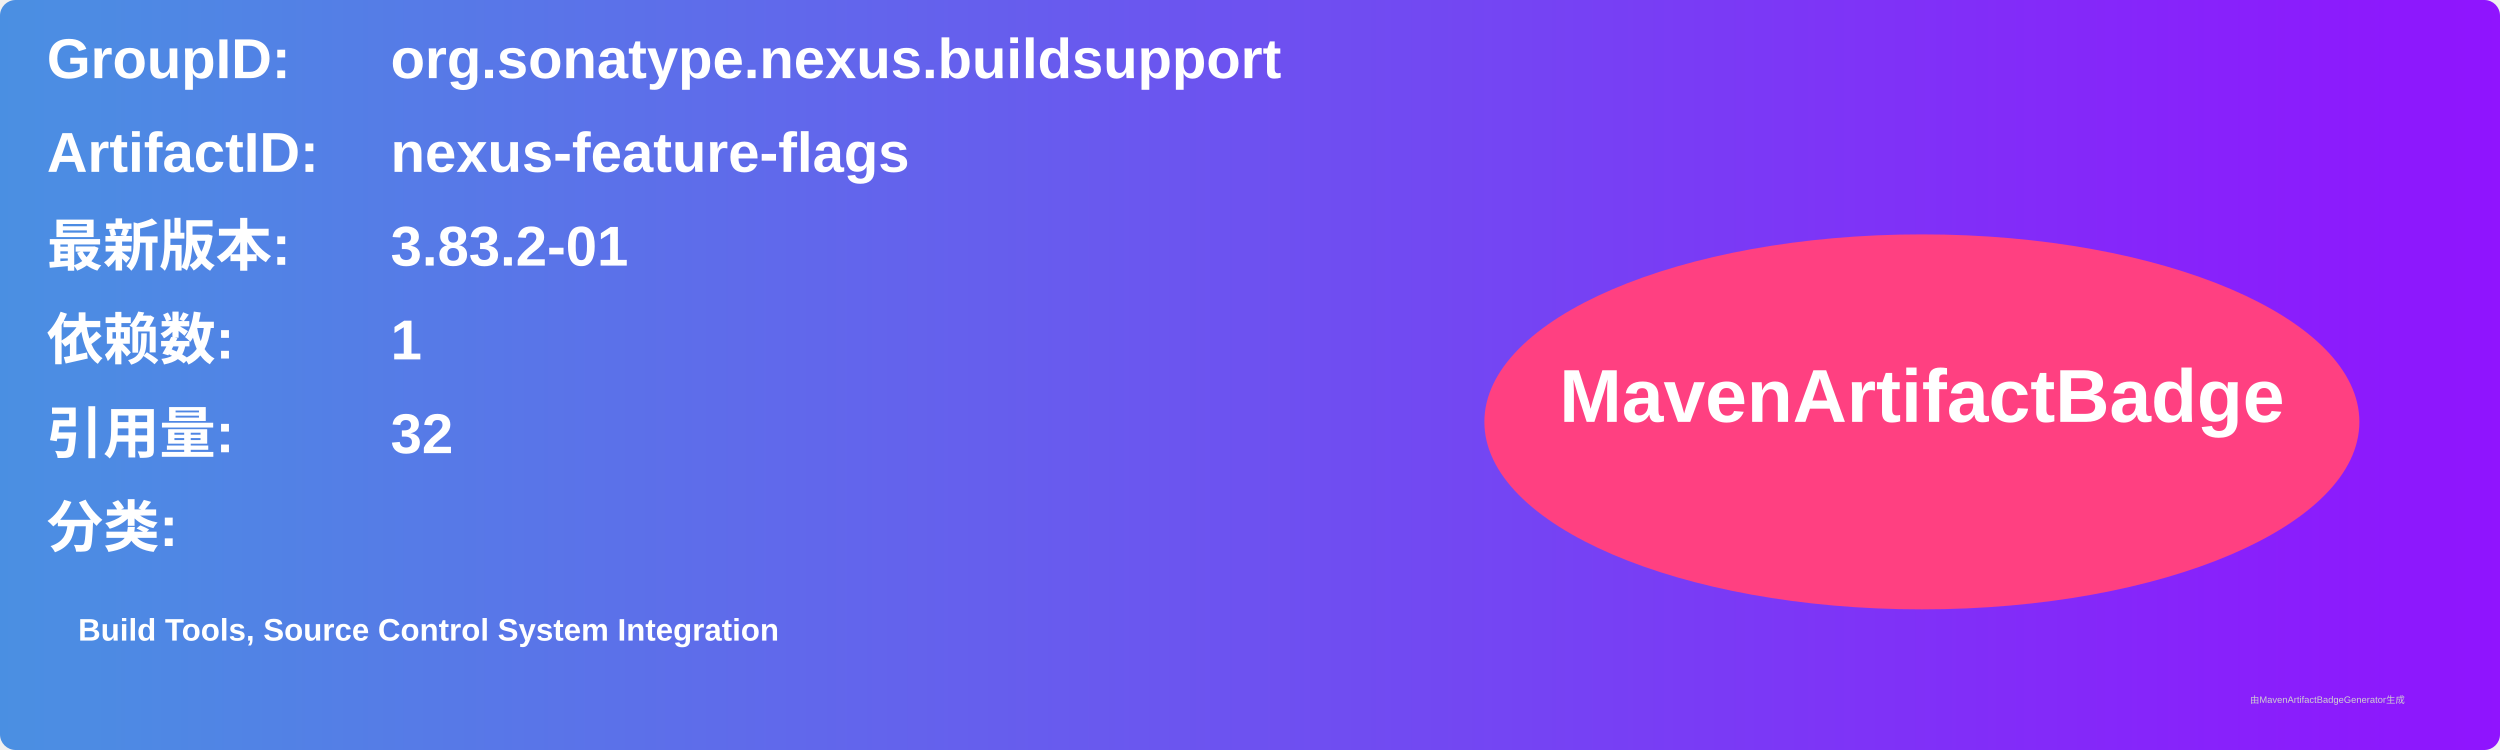
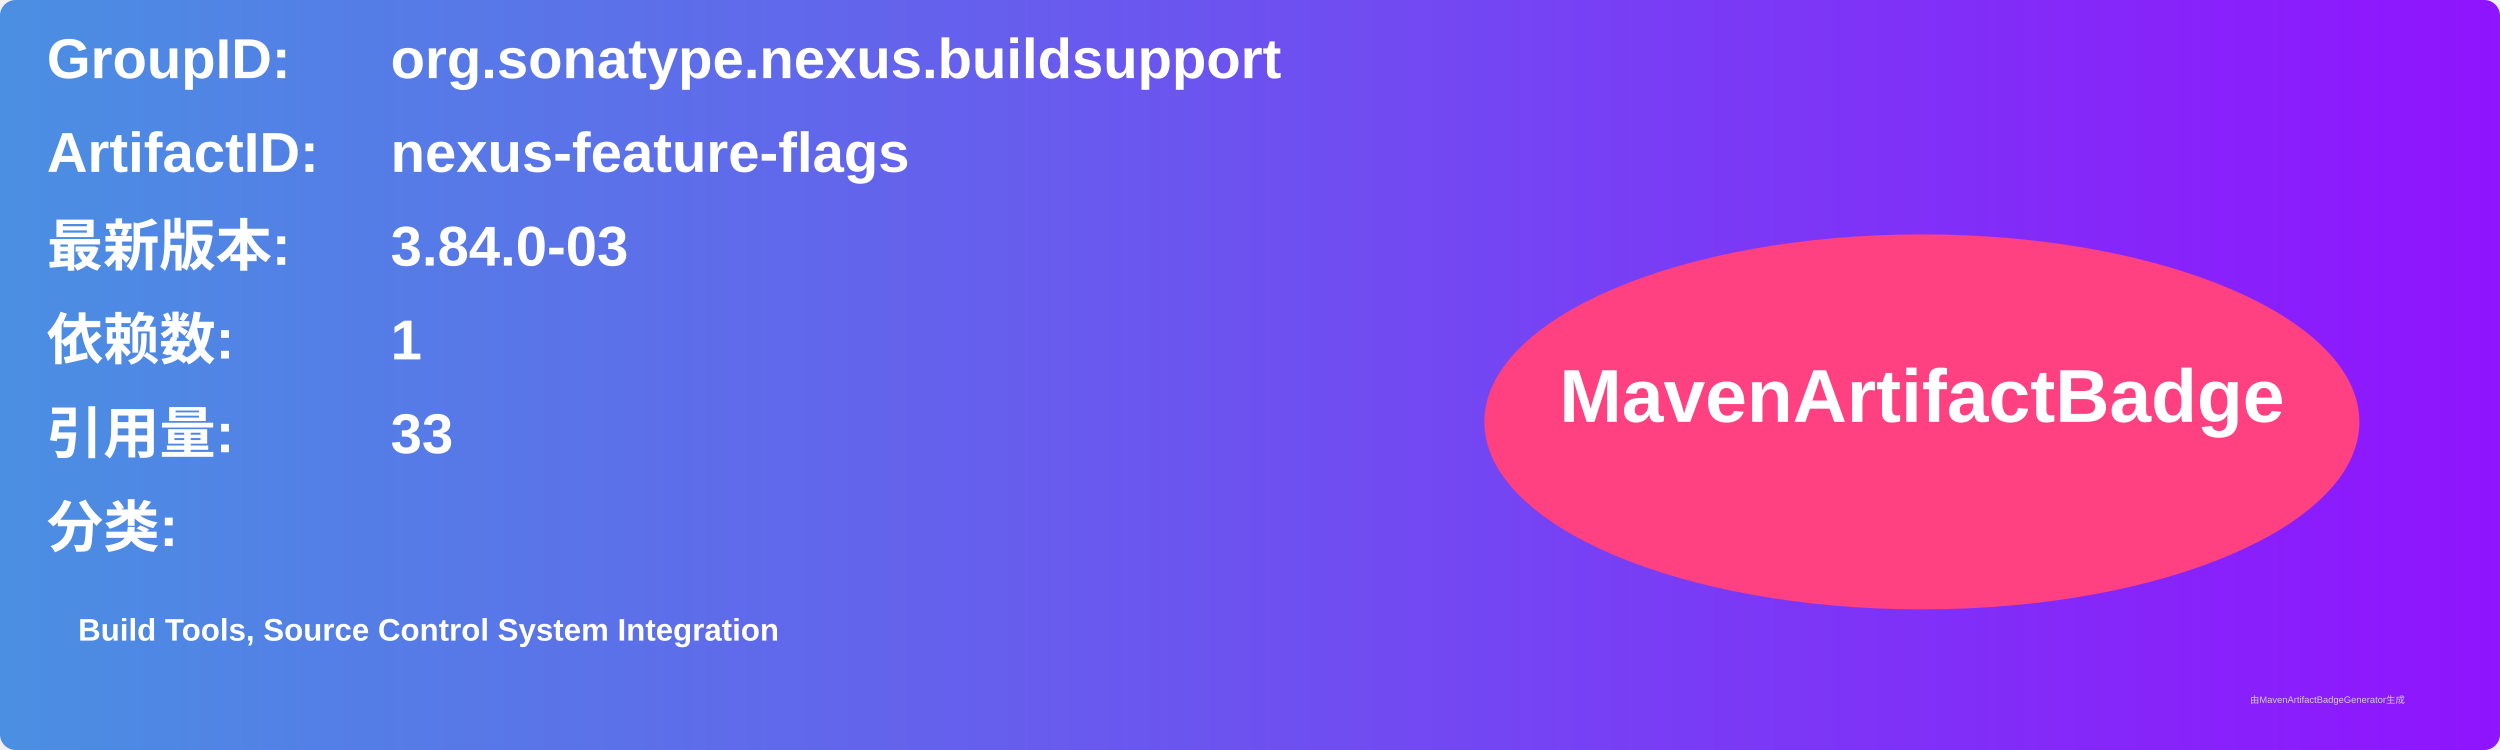
<svg xmlns="http://www.w3.org/2000/svg" width="800" height="240" viewBox="0 0 800 240">
  <linearGradient id="grad" x1="0%" y1="0%" x2="100%" y2="0%">
    <stop offset="0%" stop-color="#4a90e2" />
    <stop offset="100%" stop-color="#9013fe" />
  </linearGradient>
  <rect width="100%" height="100%" rx="5" ry="5" fill="url(#grad)" />
  <g transform="translate(15, 15)">
    <text x="0" y="10" font-family="Arial" font-size="18" fill="white" font-weight="bold" width="260">GroupID:</text>
    <text x="110" y="10" font-family="Arial" font-size="18" fill="white" font-weight="bold" width="460">org.sonatype.nexus.buildsupport</text>
    <text x="0" y="40" font-family="Arial" font-size="18" fill="white" font-weight="bold" width="260">ArtifactID:</text>
    <text x="110" y="40" font-family="Arial" font-size="18" fill="white" font-weight="bold" width="460">nexus-feature-flags</text>
    <text x="0" y="70" font-family="Arial" font-size="18" fill="white" font-weight="bold">最新版本:</text>
    <text x="110" y="70" font-family="Arial" font-size="18" fill="white" font-weight="bold">
-       <tspan font-weight="bold">3.83.2-01</tspan>
+       <tspan font-weight="bold">3.84.0-03</tspan>
    </text>
    <text x="0" y="100" font-family="Arial" font-size="18" fill="white" font-weight="bold">依赖数: </text>
    <text x="110" y="100" font-family="Arial" font-size="18" fill="white">
      <tspan font-weight="bold">1</tspan>
    </text>
    <text x="0" y="130" font-family="Arial" font-size="18" fill="white" font-weight="bold">引用量: </text>
    <text x="110" y="130" font-family="Arial" font-size="18" fill="white">
-       <tspan font-weight="bold">32</tspan>
+       <tspan font-weight="bold">33</tspan>
    </text>
    <text x="0" y="160" font-family="Arial" font-size="18" fill="white" font-weight="bold">分类:</text>
    <text x="10" y="190" font-family="Arial" font-size="10" fill="white">
      <tspan font-weight="bold">Build Tools, Source Control System Integration</tspan>
    </text>
    <ellipse cx="600" cy="120" rx="140" ry="60" fill="#ff4081" />
    <text x="600" y="120" text-anchor="middle" font-family="Arial" font-size="24" fill="white" font-weight="bold">MavenArtifactBadge</text>
  </g>
  <text x="720" y="225" font-family="Arial" font-size="3" fill="#d0d0d0">由MavenArtifactBadgeGenerator生成</text>
</svg>
